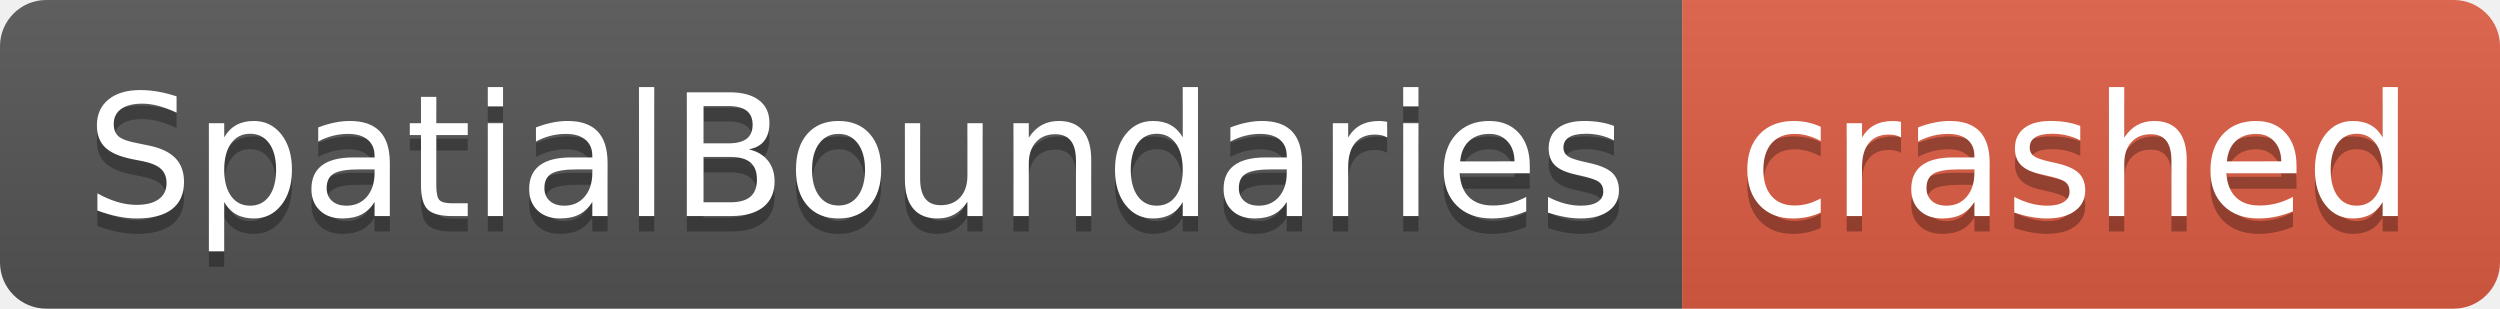
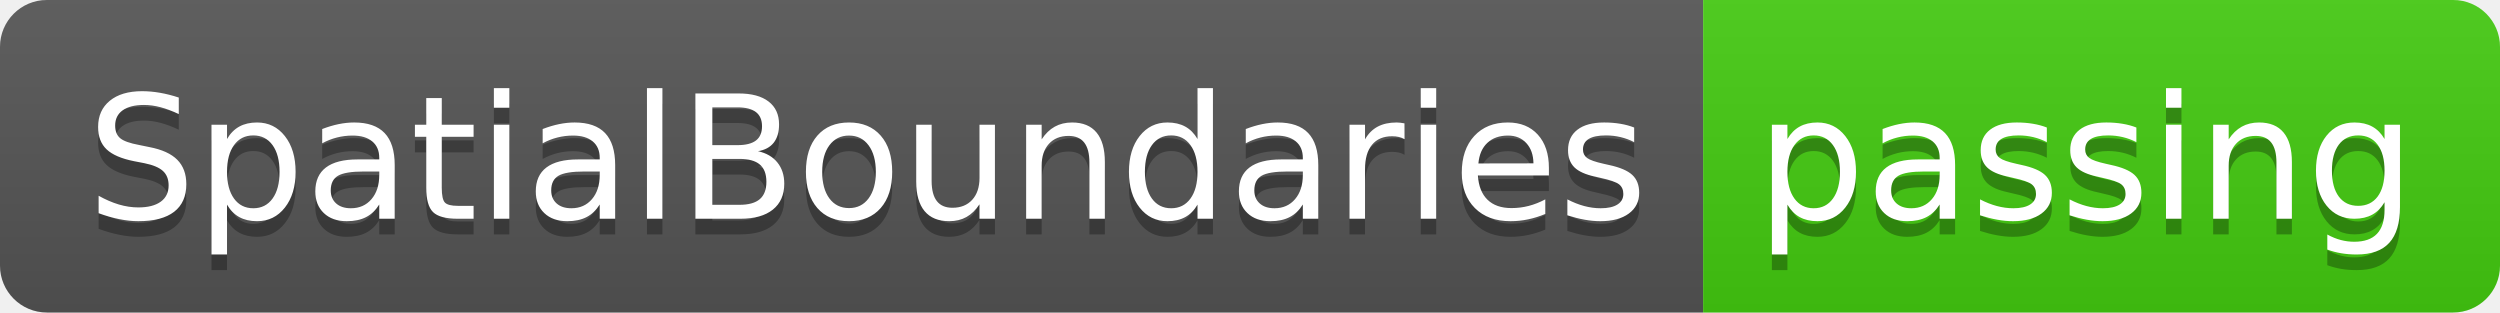
- <svg xmlns="http://www.w3.org/2000/svg" width="162" height="20" role="img" aria-label="SpatialBoundaries: crashed">
+ <svg xmlns="http://www.w3.org/2000/svg" width="160" height="20" role="img" aria-label="SpatialBoundaries: passing">
  <linearGradient id="s" x2="0" y2="100%">
    <stop offset="0" stop-color="#bbb" stop-opacity=".1" />
    <stop offset="1" stop-opacity=".1" />
  </linearGradient>
  <clipPath id="r">
-     <rect width="162" height="20" rx="3" fill="#fff" />
+     <rect width="160" height="20" rx="3" fill="#fff" />
  </clipPath>
  <g clip-path="url(#r)">
    <rect width="109" height="20" fill="#555" />
-     <rect x="109" width="53" height="20" fill="#e05d44" />
-     <rect width="162" height="20" fill="url(#s)" />
+     <rect x="109" width="51" height="20" fill="#4c1" />
+     <rect width="160" height="20" fill="url(#s)" />
  </g>
  <g fill="#fff" text-anchor="middle" font-family="Verdana,Geneva,DejaVu Sans,sans-serif" text-rendering="geometricPrecision" font-size="110">
    <text aria-hidden="true" x="555" y="150" fill="#010101" fill-opacity=".3" transform="scale(.1)" textLength="990">SpatialBoundaries</text>
    <text x="555" y="140" transform="scale(.1)" fill="#fff" textLength="990">SpatialBoundaries</text>
-     <text aria-hidden="true" x="1345" y="150" fill="#010101" fill-opacity=".3" transform="scale(.1)" textLength="430">crashed</text>
-     <text x="1345" y="140" transform="scale(.1)" fill="#fff" textLength="430">crashed</text>
+     <text aria-hidden="true" x="1335" y="150" fill="#010101" fill-opacity=".3" transform="scale(.1)" textLength="410">passing</text>
+     <text x="1335" y="140" transform="scale(.1)" fill="#fff" textLength="410">passing</text>
  </g>
</svg>
